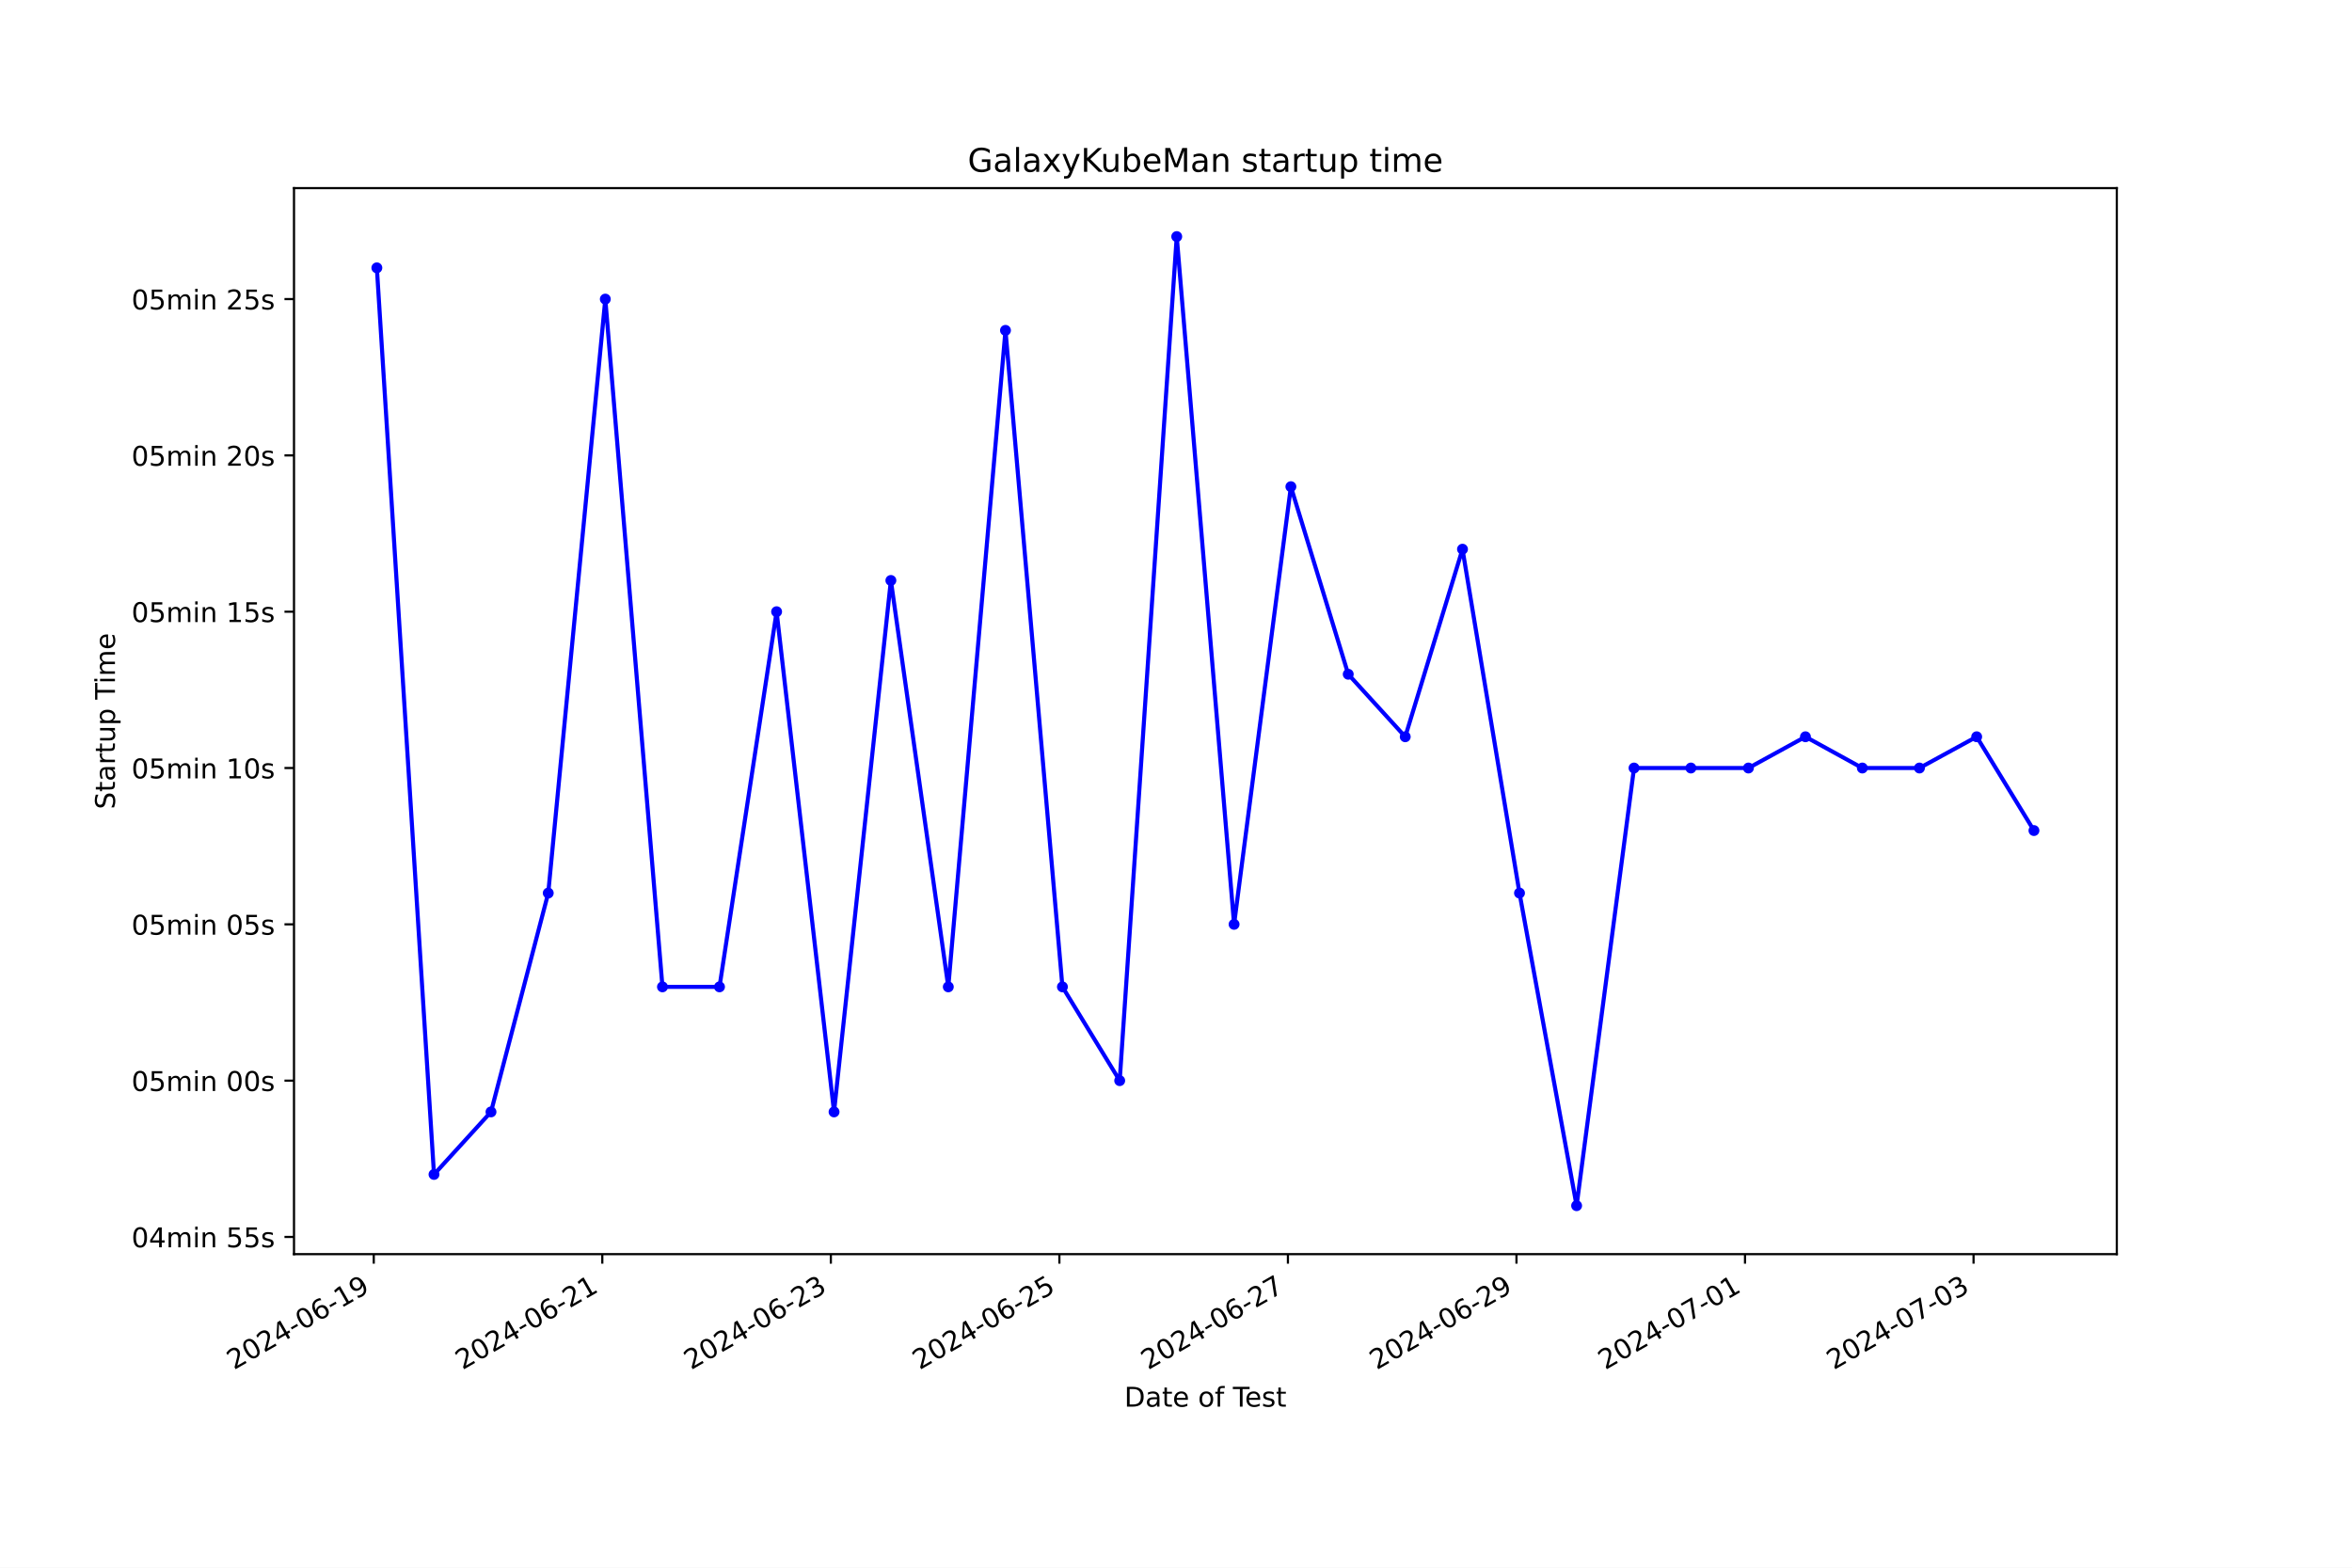
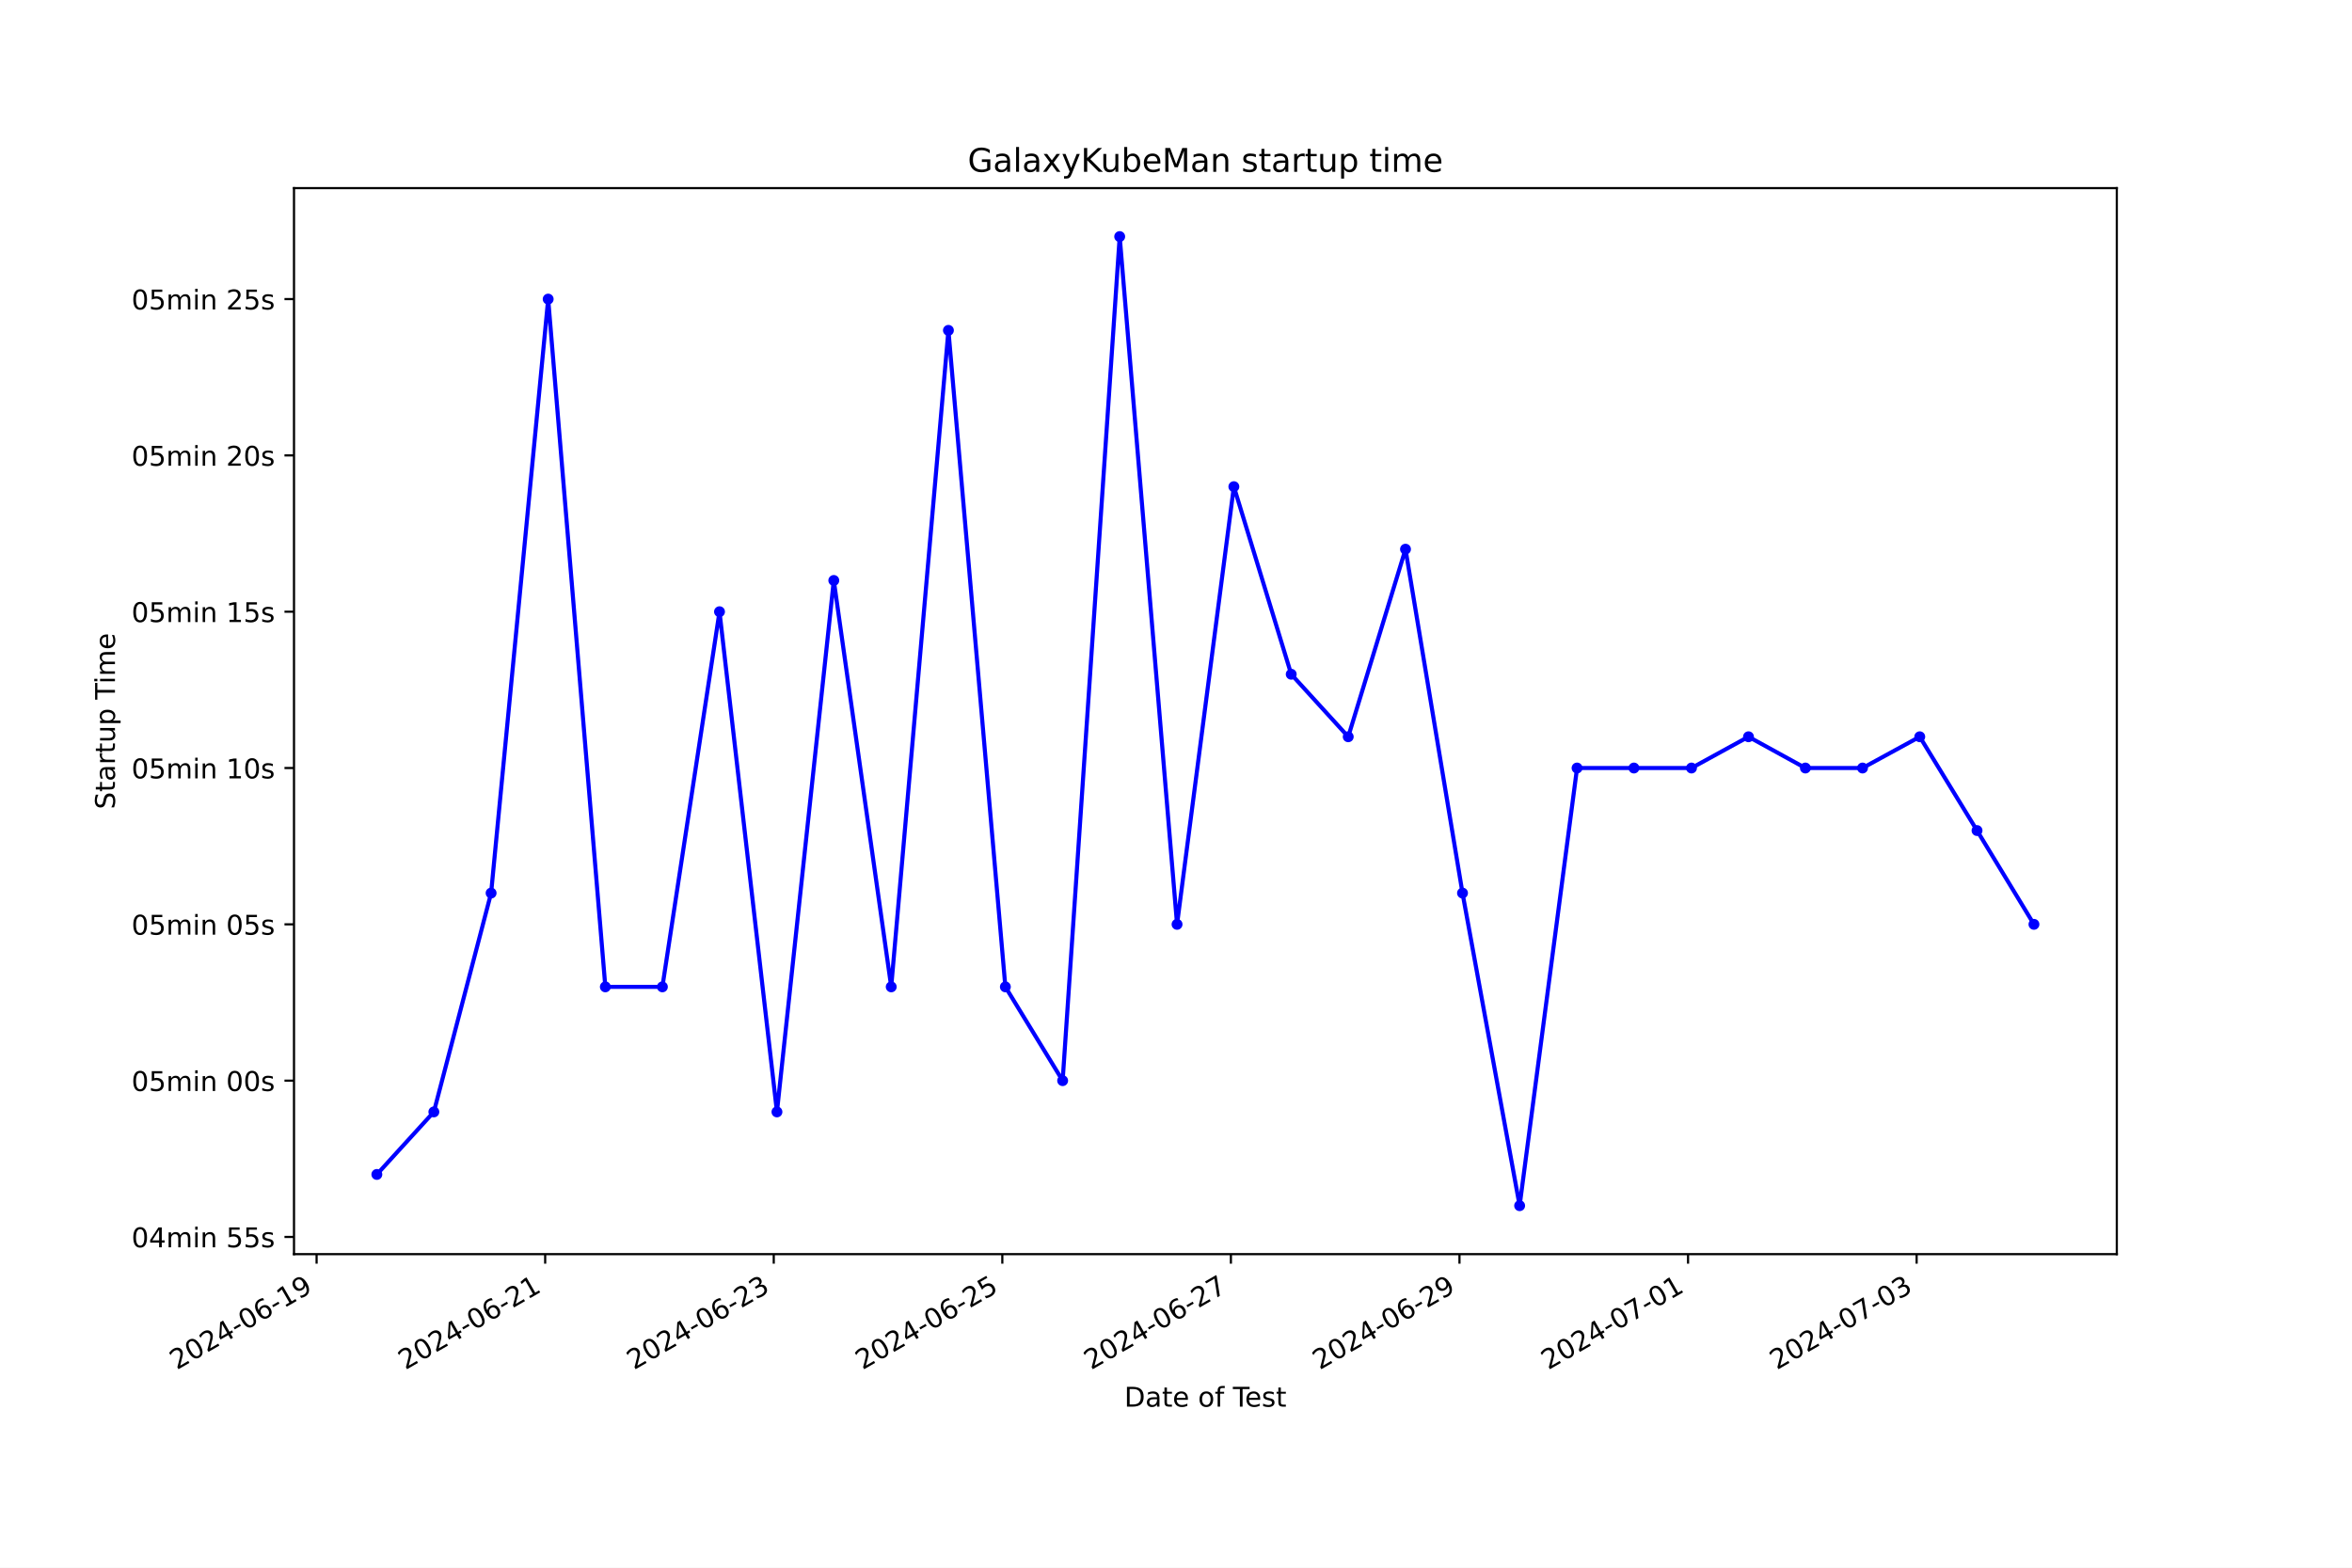
<svg xmlns="http://www.w3.org/2000/svg" xmlns:xlink="http://www.w3.org/1999/xlink" width="864pt" height="576pt" viewBox="0 0 864 576" version="1.1">
  <defs>
    <style type="text/css">*{stroke-linejoin: round; stroke-linecap: butt}</style>
  </defs>
  <g id="figure_1">
    <g id="patch_1">
      <path d="M 0 576  L 864 576  L 864 0  L 0 0  z " style="fill: #ffffff" />
    </g>
    <g id="axes_1">
      <g id="patch_2">
        <path d="M 108 460.8  L 777.6 460.8  L 777.6 69.12  L 108 69.12  z " style="fill: #ffffff" />
      </g>
      <g id="matplotlib.axis_1">
        <g id="xtick_1">
          <g id="line2d_1">
            <defs>
-               <path id="m58cb7b32d2" d="M 0 0  L 0 3.5  " style="stroke: #000000; stroke-width: 0.8" />
+               <path id="m53389f5377" d="M 0 0  L 0 3.5  " style="stroke: #000000; stroke-width: 0.8" />
            </defs>
            <g>
-               <use xlink:href="#m58cb7b32d2" x="137.299" y="460.8" style="stroke: #000000; stroke-width: 0.8" />
+               <use xlink:href="#m53389f5377" x="116.301" y="460.8" style="stroke: #000000; stroke-width: 0.8" />
            </g>
          </g>
          <g id="text_1">
-             <g transform="translate(85.93003 503.4383) rotate(-30) scale(0.1 -0.1)">
+             <g transform="translate(64.9319 503.4383) rotate(-30) scale(0.1 -0.1)">
              <defs>
                <path id="DejaVuSans-32" d="M 1228 531  L 3431 531  L 3431 0  L 469 0  L 469 531  Q 828 903 1448 1529  Q 2069 2156 2228 2338  Q 2531 2678 2651 2914  Q 2772 3150 2772 3378  Q 2772 3750 2511 3984  Q 2250 4219 1831 4219  Q 1534 4219 1204 4116  Q 875 4013 500 3803  L 500 4441  Q 881 4594 1212 4672  Q 1544 4750 1819 4750  Q 2544 4750 2975 4387  Q 3406 4025 3406 3419  Q 3406 3131 3298 2873  Q 3191 2616 2906 2266  Q 2828 2175 2409 1742  Q 1991 1309 1228 531  z " transform="scale(0.015625)" />
                <path id="DejaVuSans-30" d="M 2034 4250  Q 1547 4250 1301 3770  Q 1056 3291 1056 2328  Q 1056 1369 1301 889  Q 1547 409 2034 409  Q 2525 409 2770 889  Q 3016 1369 3016 2328  Q 3016 3291 2770 3770  Q 2525 4250 2034 4250  z M 2034 4750  Q 2819 4750 3233 4129  Q 3647 3509 3647 2328  Q 3647 1150 3233 529  Q 2819 -91 2034 -91  Q 1250 -91 836 529  Q 422 1150 422 2328  Q 422 3509 836 4129  Q 1250 4750 2034 4750  z " transform="scale(0.015625)" />
                <path id="DejaVuSans-34" d="M 2419 4116  L 825 1625  L 2419 1625  L 2419 4116  z M 2253 4666  L 3047 4666  L 3047 1625  L 3713 1625  L 3713 1100  L 3047 1100  L 3047 0  L 2419 0  L 2419 1100  L 313 1100  L 313 1709  L 2253 4666  z " transform="scale(0.015625)" />
                <path id="DejaVuSans-2d" d="M 313 2009  L 1997 2009  L 1997 1497  L 313 1497  L 313 2009  z " transform="scale(0.015625)" />
                <path id="DejaVuSans-36" d="M 2113 2584  Q 1688 2584 1439 2293  Q 1191 2003 1191 1497  Q 1191 994 1439 701  Q 1688 409 2113 409  Q 2538 409 2786 701  Q 3034 994 3034 1497  Q 3034 2003 2786 2293  Q 2538 2584 2113 2584  z M 3366 4563  L 3366 3988  Q 3128 4100 2886 4159  Q 2644 4219 2406 4219  Q 1781 4219 1451 3797  Q 1122 3375 1075 2522  Q 1259 2794 1537 2939  Q 1816 3084 2150 3084  Q 2853 3084 3261 2657  Q 3669 2231 3669 1497  Q 3669 778 3244 343  Q 2819 -91 2113 -91  Q 1303 -91 875 529  Q 447 1150 447 2328  Q 447 3434 972 4092  Q 1497 4750 2381 4750  Q 2619 4750 2861 4703  Q 3103 4656 3366 4563  z " transform="scale(0.015625)" />
                <path id="DejaVuSans-31" d="M 794 531  L 1825 531  L 1825 4091  L 703 3866  L 703 4441  L 1819 4666  L 2450 4666  L 2450 531  L 3481 531  L 3481 0  L 794 0  L 794 531  z " transform="scale(0.015625)" />
                <path id="DejaVuSans-39" d="M 703 97  L 703 672  Q 941 559 1184 500  Q 1428 441 1663 441  Q 2288 441 2617 861  Q 2947 1281 2994 2138  Q 2813 1869 2534 1725  Q 2256 1581 1919 1581  Q 1219 1581 811 2004  Q 403 2428 403 3163  Q 403 3881 828 4315  Q 1253 4750 1959 4750  Q 2769 4750 3195 4129  Q 3622 3509 3622 2328  Q 3622 1225 3098 567  Q 2575 -91 1691 -91  Q 1453 -91 1209 -44  Q 966 3 703 97  z M 1959 2075  Q 2384 2075 2632 2365  Q 2881 2656 2881 3163  Q 2881 3666 2632 3958  Q 2384 4250 1959 4250  Q 1534 4250 1286 3958  Q 1038 3666 1038 3163  Q 1038 2656 1286 2365  Q 1534 2075 1959 2075  z " transform="scale(0.015625)" />
              </defs>
              <use xlink:href="#DejaVuSans-32" />
              <use xlink:href="#DejaVuSans-30" x="63.623" />
              <use xlink:href="#DejaVuSans-32" x="127.246" />
              <use xlink:href="#DejaVuSans-34" x="190.869" />
              <use xlink:href="#DejaVuSans-2d" x="254.492" />
              <use xlink:href="#DejaVuSans-30" x="290.576" />
              <use xlink:href="#DejaVuSans-36" x="354.199" />
              <use xlink:href="#DejaVuSans-2d" x="417.822" />
              <use xlink:href="#DejaVuSans-31" x="453.906" />
              <use xlink:href="#DejaVuSans-39" x="517.529" />
            </g>
          </g>
        </g>
        <g id="xtick_2">
          <g id="line2d_2">
            <g>
-               <use xlink:href="#m58cb7b32d2" x="221.254" y="460.8" style="stroke: #000000; stroke-width: 0.8" />
+               <use xlink:href="#m53389f5377" x="200.268" y="460.8" style="stroke: #000000; stroke-width: 0.8" />
            </g>
          </g>
          <g id="text_2">
-             <g transform="translate(169.8841 503.4383) rotate(-30) scale(0.1 -0.1)">
+             <g transform="translate(148.8985 503.4383) rotate(-30) scale(0.1 -0.1)">
              <use xlink:href="#DejaVuSans-32" />
              <use xlink:href="#DejaVuSans-30" x="63.623" />
              <use xlink:href="#DejaVuSans-32" x="127.246" />
              <use xlink:href="#DejaVuSans-34" x="190.869" />
              <use xlink:href="#DejaVuSans-2d" x="254.492" />
              <use xlink:href="#DejaVuSans-30" x="290.576" />
              <use xlink:href="#DejaVuSans-36" x="354.199" />
              <use xlink:href="#DejaVuSans-2d" x="417.822" />
              <use xlink:href="#DejaVuSans-32" x="453.906" />
              <use xlink:href="#DejaVuSans-31" x="517.529" />
            </g>
          </g>
        </g>
        <g id="xtick_3">
          <g id="line2d_3">
            <g>
-               <use xlink:href="#m58cb7b32d2" x="305.208" y="460.8" style="stroke: #000000; stroke-width: 0.8" />
+               <use xlink:href="#m53389f5377" x="284.235" y="460.8" style="stroke: #000000; stroke-width: 0.8" />
            </g>
          </g>
          <g id="text_3">
-             <g transform="translate(253.8382 503.4383) rotate(-30) scale(0.1 -0.1)">
+             <g transform="translate(232.8651 503.4383) rotate(-30) scale(0.1 -0.1)">
              <defs>
                <path id="DejaVuSans-33" d="M 2597 2516  Q 3050 2419 3304 2112  Q 3559 1806 3559 1356  Q 3559 666 3084 287  Q 2609 -91 1734 -91  Q 1441 -91 1130 -33  Q 819 25 488 141  L 488 750  Q 750 597 1062 519  Q 1375 441 1716 441  Q 2309 441 2620 675  Q 2931 909 2931 1356  Q 2931 1769 2642 2001  Q 2353 2234 1838 2234  L 1294 2234  L 1294 2753  L 1863 2753  Q 2328 2753 2575 2939  Q 2822 3125 2822 3475  Q 2822 3834 2567 4026  Q 2313 4219 1838 4219  Q 1578 4219 1281 4162  Q 984 4106 628 3988  L 628 4550  Q 988 4650 1302 4700  Q 1616 4750 1894 4750  Q 2613 4750 3031 4423  Q 3450 4097 3450 3541  Q 3450 3153 3228 2886  Q 3006 2619 2597 2516  z " transform="scale(0.015625)" />
              </defs>
              <use xlink:href="#DejaVuSans-32" />
              <use xlink:href="#DejaVuSans-30" x="63.623" />
              <use xlink:href="#DejaVuSans-32" x="127.246" />
              <use xlink:href="#DejaVuSans-34" x="190.869" />
              <use xlink:href="#DejaVuSans-2d" x="254.492" />
              <use xlink:href="#DejaVuSans-30" x="290.576" />
              <use xlink:href="#DejaVuSans-36" x="354.199" />
              <use xlink:href="#DejaVuSans-2d" x="417.822" />
              <use xlink:href="#DejaVuSans-32" x="453.906" />
              <use xlink:href="#DejaVuSans-33" x="517.529" />
            </g>
          </g>
        </g>
        <g id="xtick_4">
          <g id="line2d_4">
            <g>
-               <use xlink:href="#m58cb7b32d2" x="389.162" y="460.8" style="stroke: #000000; stroke-width: 0.8" />
+               <use xlink:href="#m53389f5377" x="368.201" y="460.8" style="stroke: #000000; stroke-width: 0.8" />
            </g>
          </g>
          <g id="text_4">
-             <g transform="translate(337.7923 503.4383) rotate(-30) scale(0.1 -0.1)">
+             <g transform="translate(316.8317 503.4383) rotate(-30) scale(0.1 -0.1)">
              <defs>
                <path id="DejaVuSans-35" d="M 691 4666  L 3169 4666  L 3169 4134  L 1269 4134  L 1269 2991  Q 1406 3038 1543 3061  Q 1681 3084 1819 3084  Q 2600 3084 3056 2656  Q 3513 2228 3513 1497  Q 3513 744 3044 326  Q 2575 -91 1722 -91  Q 1428 -91 1123 -41  Q 819 9 494 109  L 494 744  Q 775 591 1075 516  Q 1375 441 1709 441  Q 2250 441 2565 725  Q 2881 1009 2881 1497  Q 2881 1984 2565 2268  Q 2250 2553 1709 2553  Q 1456 2553 1204 2497  Q 953 2441 691 2322  L 691 4666  z " transform="scale(0.015625)" />
              </defs>
              <use xlink:href="#DejaVuSans-32" />
              <use xlink:href="#DejaVuSans-30" x="63.623" />
              <use xlink:href="#DejaVuSans-32" x="127.246" />
              <use xlink:href="#DejaVuSans-34" x="190.869" />
              <use xlink:href="#DejaVuSans-2d" x="254.492" />
              <use xlink:href="#DejaVuSans-30" x="290.576" />
              <use xlink:href="#DejaVuSans-36" x="354.199" />
              <use xlink:href="#DejaVuSans-2d" x="417.822" />
              <use xlink:href="#DejaVuSans-32" x="453.906" />
              <use xlink:href="#DejaVuSans-35" x="517.529" />
            </g>
          </g>
        </g>
        <g id="xtick_5">
          <g id="line2d_5">
            <g>
-               <use xlink:href="#m58cb7b32d2" x="473.116" y="460.8" style="stroke: #000000; stroke-width: 0.8" />
+               <use xlink:href="#m53389f5377" x="452.168" y="460.8" style="stroke: #000000; stroke-width: 0.8" />
            </g>
          </g>
          <g id="text_5">
-             <g transform="translate(421.7463 503.4383) rotate(-30) scale(0.1 -0.1)">
+             <g transform="translate(400.7983 503.4383) rotate(-30) scale(0.1 -0.1)">
              <defs>
                <path id="DejaVuSans-37" d="M 525 4666  L 3525 4666  L 3525 4397  L 1831 0  L 1172 0  L 2766 4134  L 525 4134  L 525 4666  z " transform="scale(0.015625)" />
              </defs>
              <use xlink:href="#DejaVuSans-32" />
              <use xlink:href="#DejaVuSans-30" x="63.623" />
              <use xlink:href="#DejaVuSans-32" x="127.246" />
              <use xlink:href="#DejaVuSans-34" x="190.869" />
              <use xlink:href="#DejaVuSans-2d" x="254.492" />
              <use xlink:href="#DejaVuSans-30" x="290.576" />
              <use xlink:href="#DejaVuSans-36" x="354.199" />
              <use xlink:href="#DejaVuSans-2d" x="417.822" />
              <use xlink:href="#DejaVuSans-32" x="453.906" />
              <use xlink:href="#DejaVuSans-37" x="517.529" />
            </g>
          </g>
        </g>
        <g id="xtick_6">
          <g id="line2d_6">
            <g>
-               <use xlink:href="#m58cb7b32d2" x="557.07" y="460.8" style="stroke: #000000; stroke-width: 0.8" />
+               <use xlink:href="#m53389f5377" x="536.134" y="460.8" style="stroke: #000000; stroke-width: 0.8" />
            </g>
          </g>
          <g id="text_6">
-             <g transform="translate(505.7004 503.4383) rotate(-30) scale(0.1 -0.1)">
+             <g transform="translate(484.7649 503.4383) rotate(-30) scale(0.1 -0.1)">
              <use xlink:href="#DejaVuSans-32" />
              <use xlink:href="#DejaVuSans-30" x="63.623" />
              <use xlink:href="#DejaVuSans-32" x="127.246" />
              <use xlink:href="#DejaVuSans-34" x="190.869" />
              <use xlink:href="#DejaVuSans-2d" x="254.492" />
              <use xlink:href="#DejaVuSans-30" x="290.576" />
              <use xlink:href="#DejaVuSans-36" x="354.199" />
              <use xlink:href="#DejaVuSans-2d" x="417.822" />
              <use xlink:href="#DejaVuSans-32" x="453.906" />
              <use xlink:href="#DejaVuSans-39" x="517.529" />
            </g>
          </g>
        </g>
        <g id="xtick_7">
          <g id="line2d_7">
            <g>
-               <use xlink:href="#m58cb7b32d2" x="641.024" y="460.8" style="stroke: #000000; stroke-width: 0.8" />
+               <use xlink:href="#m53389f5377" x="620.101" y="460.8" style="stroke: #000000; stroke-width: 0.8" />
            </g>
          </g>
          <g id="text_7">
-             <g transform="translate(589.6545 503.4383) rotate(-30) scale(0.1 -0.1)">
+             <g transform="translate(568.7315 503.4383) rotate(-30) scale(0.1 -0.1)">
              <use xlink:href="#DejaVuSans-32" />
              <use xlink:href="#DejaVuSans-30" x="63.623" />
              <use xlink:href="#DejaVuSans-32" x="127.246" />
              <use xlink:href="#DejaVuSans-34" x="190.869" />
              <use xlink:href="#DejaVuSans-2d" x="254.492" />
              <use xlink:href="#DejaVuSans-30" x="290.576" />
              <use xlink:href="#DejaVuSans-37" x="354.199" />
              <use xlink:href="#DejaVuSans-2d" x="417.822" />
              <use xlink:href="#DejaVuSans-30" x="453.906" />
              <use xlink:href="#DejaVuSans-31" x="517.529" />
            </g>
          </g>
        </g>
        <g id="xtick_8">
          <g id="line2d_8">
            <g>
-               <use xlink:href="#m58cb7b32d2" x="724.978" y="460.8" style="stroke: #000000; stroke-width: 0.8" />
+               <use xlink:href="#m53389f5377" x="704.068" y="460.8" style="stroke: #000000; stroke-width: 0.8" />
            </g>
          </g>
          <g id="text_8">
-             <g transform="translate(673.6085 503.4383) rotate(-30) scale(0.1 -0.1)">
+             <g transform="translate(652.6981 503.4383) rotate(-30) scale(0.1 -0.1)">
              <use xlink:href="#DejaVuSans-32" />
              <use xlink:href="#DejaVuSans-30" x="63.623" />
              <use xlink:href="#DejaVuSans-32" x="127.246" />
              <use xlink:href="#DejaVuSans-34" x="190.869" />
              <use xlink:href="#DejaVuSans-2d" x="254.492" />
              <use xlink:href="#DejaVuSans-30" x="290.576" />
              <use xlink:href="#DejaVuSans-37" x="354.199" />
              <use xlink:href="#DejaVuSans-2d" x="417.822" />
              <use xlink:href="#DejaVuSans-30" x="453.906" />
              <use xlink:href="#DejaVuSans-33" x="517.529" />
            </g>
          </g>
        </g>
        <g id="text_9">
          <g transform="translate(413.0063 516.8378) scale(0.1 -0.1)">
            <defs>
              <path id="DejaVuSans-44" d="M 1259 4147  L 1259 519  L 2022 519  Q 2988 519 3436 956  Q 3884 1394 3884 2338  Q 3884 3275 3436 3711  Q 2988 4147 2022 4147  L 1259 4147  z M 628 4666  L 1925 4666  Q 3281 4666 3915 4102  Q 4550 3538 4550 2338  Q 4550 1131 3912 565  Q 3275 0 1925 0  L 628 0  L 628 4666  z " transform="scale(0.015625)" />
              <path id="DejaVuSans-61" d="M 2194 1759  Q 1497 1759 1228 1600  Q 959 1441 959 1056  Q 959 750 1161 570  Q 1363 391 1709 391  Q 2188 391 2477 730  Q 2766 1069 2766 1631  L 2766 1759  L 2194 1759  z M 3341 1997  L 3341 0  L 2766 0  L 2766 531  Q 2569 213 2275 61  Q 1981 -91 1556 -91  Q 1019 -91 701 211  Q 384 513 384 1019  Q 384 1609 779 1909  Q 1175 2209 1959 2209  L 2766 2209  L 2766 2266  Q 2766 2663 2505 2880  Q 2244 3097 1772 3097  Q 1472 3097 1187 3025  Q 903 2953 641 2809  L 641 3341  Q 956 3463 1253 3523  Q 1550 3584 1831 3584  Q 2591 3584 2966 3190  Q 3341 2797 3341 1997  z " transform="scale(0.015625)" />
              <path id="DejaVuSans-74" d="M 1172 4494  L 1172 3500  L 2356 3500  L 2356 3053  L 1172 3053  L 1172 1153  Q 1172 725 1289 603  Q 1406 481 1766 481  L 2356 481  L 2356 0  L 1766 0  Q 1100 0 847 248  Q 594 497 594 1153  L 594 3053  L 172 3053  L 172 3500  L 594 3500  L 594 4494  L 1172 4494  z " transform="scale(0.015625)" />
              <path id="DejaVuSans-65" d="M 3597 1894  L 3597 1613  L 953 1613  Q 991 1019 1311 708  Q 1631 397 2203 397  Q 2534 397 2845 478  Q 3156 559 3463 722  L 3463 178  Q 3153 47 2828 -22  Q 2503 -91 2169 -91  Q 1331 -91 842 396  Q 353 884 353 1716  Q 353 2575 817 3079  Q 1281 3584 2069 3584  Q 2775 3584 3186 3129  Q 3597 2675 3597 1894  z M 3022 2063  Q 3016 2534 2758 2815  Q 2500 3097 2075 3097  Q 1594 3097 1305 2825  Q 1016 2553 972 2059  L 3022 2063  z " transform="scale(0.015625)" />
              <path id="DejaVuSans-20" transform="scale(0.015625)" />
              <path id="DejaVuSans-6f" d="M 1959 3097  Q 1497 3097 1228 2736  Q 959 2375 959 1747  Q 959 1119 1226 758  Q 1494 397 1959 397  Q 2419 397 2687 759  Q 2956 1122 2956 1747  Q 2956 2369 2687 2733  Q 2419 3097 1959 3097  z M 1959 3584  Q 2709 3584 3137 3096  Q 3566 2609 3566 1747  Q 3566 888 3137 398  Q 2709 -91 1959 -91  Q 1206 -91 779 398  Q 353 888 353 1747  Q 353 2609 779 3096  Q 1206 3584 1959 3584  z " transform="scale(0.015625)" />
              <path id="DejaVuSans-66" d="M 2375 4863  L 2375 4384  L 1825 4384  Q 1516 4384 1395 4259  Q 1275 4134 1275 3809  L 1275 3500  L 2222 3500  L 2222 3053  L 1275 3053  L 1275 0  L 697 0  L 697 3053  L 147 3053  L 147 3500  L 697 3500  L 697 3744  Q 697 4328 969 4595  Q 1241 4863 1831 4863  L 2375 4863  z " transform="scale(0.015625)" />
              <path id="DejaVuSans-54" d="M -19 4666  L 3928 4666  L 3928 4134  L 2272 4134  L 2272 0  L 1638 0  L 1638 4134  L -19 4134  L -19 4666  z " transform="scale(0.015625)" />
              <path id="DejaVuSans-73" d="M 2834 3397  L 2834 2853  Q 2591 2978 2328 3040  Q 2066 3103 1784 3103  Q 1356 3103 1142 2972  Q 928 2841 928 2578  Q 928 2378 1081 2264  Q 1234 2150 1697 2047  L 1894 2003  Q 2506 1872 2764 1633  Q 3022 1394 3022 966  Q 3022 478 2636 193  Q 2250 -91 1575 -91  Q 1294 -91 989 -36  Q 684 19 347 128  L 347 722  Q 666 556 975 473  Q 1284 391 1588 391  Q 1994 391 2212 530  Q 2431 669 2431 922  Q 2431 1156 2273 1281  Q 2116 1406 1581 1522  L 1381 1569  Q 847 1681 609 1914  Q 372 2147 372 2553  Q 372 3047 722 3315  Q 1072 3584 1716 3584  Q 2034 3584 2315 3537  Q 2597 3491 2834 3397  z " transform="scale(0.015625)" />
            </defs>
            <use xlink:href="#DejaVuSans-44" />
            <use xlink:href="#DejaVuSans-61" x="77.002" />
            <use xlink:href="#DejaVuSans-74" x="138.281" />
            <use xlink:href="#DejaVuSans-65" x="177.49" />
            <use xlink:href="#DejaVuSans-20" x="239.014" />
            <use xlink:href="#DejaVuSans-6f" x="270.801" />
            <use xlink:href="#DejaVuSans-66" x="331.982" />
            <use xlink:href="#DejaVuSans-20" x="367.188" />
            <use xlink:href="#DejaVuSans-54" x="398.975" />
            <use xlink:href="#DejaVuSans-65" x="443.059" />
            <use xlink:href="#DejaVuSans-73" x="504.582" />
            <use xlink:href="#DejaVuSans-74" x="556.682" />
          </g>
        </g>
      </g>
      <g id="matplotlib.axis_2">
        <g id="ytick_1">
          <g id="line2d_9">
            <defs>
-               <path id="me0b5a8776a" d="M 0 0  L -3.5 0  " style="stroke: #000000; stroke-width: 0.8" />
+               <path id="m9ebdc4bc14" d="M 0 0  L -3.5 0  " style="stroke: #000000; stroke-width: 0.8" />
            </defs>
            <g>
-               <use xlink:href="#me0b5a8776a" x="108" y="454.483" style="stroke: #000000; stroke-width: 0.8" />
+               <use xlink:href="#m9ebdc4bc14" x="108" y="454.483" style="stroke: #000000; stroke-width: 0.8" />
            </g>
          </g>
          <g id="text_10">
            <g transform="translate(48.30625 458.2818) scale(0.1 -0.1)">
              <defs>
                <path id="DejaVuSans-6d" d="M 3328 2828  Q 3544 3216 3844 3400  Q 4144 3584 4550 3584  Q 5097 3584 5394 3201  Q 5691 2819 5691 2113  L 5691 0  L 5113 0  L 5113 2094  Q 5113 2597 4934 2840  Q 4756 3084 4391 3084  Q 3944 3084 3684 2787  Q 3425 2491 3425 1978  L 3425 0  L 2847 0  L 2847 2094  Q 2847 2600 2669 2842  Q 2491 3084 2119 3084  Q 1678 3084 1418 2786  Q 1159 2488 1159 1978  L 1159 0  L 581 0  L 581 3500  L 1159 3500  L 1159 2956  Q 1356 3278 1631 3431  Q 1906 3584 2284 3584  Q 2666 3584 2933 3390  Q 3200 3197 3328 2828  z " transform="scale(0.015625)" />
                <path id="DejaVuSans-69" d="M 603 3500  L 1178 3500  L 1178 0  L 603 0  L 603 3500  z M 603 4863  L 1178 4863  L 1178 4134  L 603 4134  L 603 4863  z " transform="scale(0.015625)" />
                <path id="DejaVuSans-6e" d="M 3513 2113  L 3513 0  L 2938 0  L 2938 2094  Q 2938 2591 2744 2837  Q 2550 3084 2163 3084  Q 1697 3084 1428 2787  Q 1159 2491 1159 1978  L 1159 0  L 581 0  L 581 3500  L 1159 3500  L 1159 2956  Q 1366 3272 1645 3428  Q 1925 3584 2291 3584  Q 2894 3584 3203 3211  Q 3513 2838 3513 2113  z " transform="scale(0.015625)" />
              </defs>
              <use xlink:href="#DejaVuSans-30" />
              <use xlink:href="#DejaVuSans-34" x="63.623" />
              <use xlink:href="#DejaVuSans-6d" x="127.246" />
              <use xlink:href="#DejaVuSans-69" x="224.658" />
              <use xlink:href="#DejaVuSans-6e" x="252.441" />
              <use xlink:href="#DejaVuSans-20" x="315.82" />
              <use xlink:href="#DejaVuSans-35" x="347.607" />
              <use xlink:href="#DejaVuSans-35" x="411.23" />
              <use xlink:href="#DejaVuSans-73" x="474.854" />
            </g>
          </g>
        </g>
        <g id="ytick_2">
          <g id="line2d_10">
            <g>
-               <use xlink:href="#me0b5a8776a" x="108" y="397.051" style="stroke: #000000; stroke-width: 0.8" />
+               <use xlink:href="#m9ebdc4bc14" x="108" y="397.051" style="stroke: #000000; stroke-width: 0.8" />
            </g>
          </g>
          <g id="text_11">
            <g transform="translate(48.30625 400.8507) scale(0.1 -0.1)">
              <use xlink:href="#DejaVuSans-30" />
              <use xlink:href="#DejaVuSans-35" x="63.623" />
              <use xlink:href="#DejaVuSans-6d" x="127.246" />
              <use xlink:href="#DejaVuSans-69" x="224.658" />
              <use xlink:href="#DejaVuSans-6e" x="252.441" />
              <use xlink:href="#DejaVuSans-20" x="315.82" />
              <use xlink:href="#DejaVuSans-30" x="347.607" />
              <use xlink:href="#DejaVuSans-30" x="411.23" />
              <use xlink:href="#DejaVuSans-73" x="474.854" />
            </g>
          </g>
        </g>
        <g id="ytick_3">
          <g id="line2d_11">
            <g>
-               <use xlink:href="#me0b5a8776a" x="108" y="339.62" style="stroke: #000000; stroke-width: 0.8" />
+               <use xlink:href="#m9ebdc4bc14" x="108" y="339.62" style="stroke: #000000; stroke-width: 0.8" />
            </g>
          </g>
          <g id="text_12">
            <g transform="translate(48.30625 343.4196) scale(0.1 -0.1)">
              <use xlink:href="#DejaVuSans-30" />
              <use xlink:href="#DejaVuSans-35" x="63.623" />
              <use xlink:href="#DejaVuSans-6d" x="127.246" />
              <use xlink:href="#DejaVuSans-69" x="224.658" />
              <use xlink:href="#DejaVuSans-6e" x="252.441" />
              <use xlink:href="#DejaVuSans-20" x="315.82" />
              <use xlink:href="#DejaVuSans-30" x="347.607" />
              <use xlink:href="#DejaVuSans-35" x="411.23" />
              <use xlink:href="#DejaVuSans-73" x="474.854" />
            </g>
          </g>
        </g>
        <g id="ytick_4">
          <g id="line2d_12">
            <g>
-               <use xlink:href="#me0b5a8776a" x="108" y="282.189" style="stroke: #000000; stroke-width: 0.8" />
+               <use xlink:href="#m9ebdc4bc14" x="108" y="282.189" style="stroke: #000000; stroke-width: 0.8" />
            </g>
          </g>
          <g id="text_13">
            <g transform="translate(48.30625 285.9885) scale(0.1 -0.1)">
              <use xlink:href="#DejaVuSans-30" />
              <use xlink:href="#DejaVuSans-35" x="63.623" />
              <use xlink:href="#DejaVuSans-6d" x="127.246" />
              <use xlink:href="#DejaVuSans-69" x="224.658" />
              <use xlink:href="#DejaVuSans-6e" x="252.441" />
              <use xlink:href="#DejaVuSans-20" x="315.82" />
              <use xlink:href="#DejaVuSans-31" x="347.607" />
              <use xlink:href="#DejaVuSans-30" x="411.23" />
              <use xlink:href="#DejaVuSans-73" x="474.854" />
            </g>
          </g>
        </g>
        <g id="ytick_5">
          <g id="line2d_13">
            <g>
-               <use xlink:href="#me0b5a8776a" x="108" y="224.758" style="stroke: #000000; stroke-width: 0.8" />
+               <use xlink:href="#m9ebdc4bc14" x="108" y="224.758" style="stroke: #000000; stroke-width: 0.8" />
            </g>
          </g>
          <g id="text_14">
            <g transform="translate(48.30625 228.5575) scale(0.1 -0.1)">
              <use xlink:href="#DejaVuSans-30" />
              <use xlink:href="#DejaVuSans-35" x="63.623" />
              <use xlink:href="#DejaVuSans-6d" x="127.246" />
              <use xlink:href="#DejaVuSans-69" x="224.658" />
              <use xlink:href="#DejaVuSans-6e" x="252.441" />
              <use xlink:href="#DejaVuSans-20" x="315.82" />
              <use xlink:href="#DejaVuSans-31" x="347.607" />
              <use xlink:href="#DejaVuSans-35" x="411.23" />
              <use xlink:href="#DejaVuSans-73" x="474.854" />
            </g>
          </g>
        </g>
        <g id="ytick_6">
          <g id="line2d_14">
            <g>
-               <use xlink:href="#me0b5a8776a" x="108" y="167.327" style="stroke: #000000; stroke-width: 0.8" />
+               <use xlink:href="#m9ebdc4bc14" x="108" y="167.327" style="stroke: #000000; stroke-width: 0.8" />
            </g>
          </g>
          <g id="text_15">
            <g transform="translate(48.30625 171.1264) scale(0.1 -0.1)">
              <use xlink:href="#DejaVuSans-30" />
              <use xlink:href="#DejaVuSans-35" x="63.623" />
              <use xlink:href="#DejaVuSans-6d" x="127.246" />
              <use xlink:href="#DejaVuSans-69" x="224.658" />
              <use xlink:href="#DejaVuSans-6e" x="252.441" />
              <use xlink:href="#DejaVuSans-20" x="315.82" />
              <use xlink:href="#DejaVuSans-32" x="347.607" />
              <use xlink:href="#DejaVuSans-30" x="411.23" />
              <use xlink:href="#DejaVuSans-73" x="474.854" />
            </g>
          </g>
        </g>
        <g id="ytick_7">
          <g id="line2d_15">
            <g>
-               <use xlink:href="#me0b5a8776a" x="108" y="109.896" style="stroke: #000000; stroke-width: 0.8" />
+               <use xlink:href="#m9ebdc4bc14" x="108" y="109.896" style="stroke: #000000; stroke-width: 0.8" />
            </g>
          </g>
          <g id="text_16">
            <g transform="translate(48.30625 113.6953) scale(0.1 -0.1)">
              <use xlink:href="#DejaVuSans-30" />
              <use xlink:href="#DejaVuSans-35" x="63.623" />
              <use xlink:href="#DejaVuSans-6d" x="127.246" />
              <use xlink:href="#DejaVuSans-69" x="224.658" />
              <use xlink:href="#DejaVuSans-6e" x="252.441" />
              <use xlink:href="#DejaVuSans-20" x="315.82" />
              <use xlink:href="#DejaVuSans-32" x="347.607" />
              <use xlink:href="#DejaVuSans-35" x="411.23" />
              <use xlink:href="#DejaVuSans-73" x="474.854" />
            </g>
          </g>
        </g>
        <g id="text_17">
          <g transform="translate(42.22656 297.3397) rotate(-90) scale(0.1 -0.1)">
            <defs>
              <path id="DejaVuSans-53" d="M 3425 4513  L 3425 3897  Q 3066 4069 2747 4153  Q 2428 4238 2131 4238  Q 1616 4238 1336 4038  Q 1056 3838 1056 3469  Q 1056 3159 1242 3001  Q 1428 2844 1947 2747  L 2328 2669  Q 3034 2534 3370 2195  Q 3706 1856 3706 1288  Q 3706 609 3251 259  Q 2797 -91 1919 -91  Q 1588 -91 1214 -16  Q 841 59 441 206  L 441 856  Q 825 641 1194 531  Q 1563 422 1919 422  Q 2459 422 2753 634  Q 3047 847 3047 1241  Q 3047 1584 2836 1778  Q 2625 1972 2144 2069  L 1759 2144  Q 1053 2284 737 2584  Q 422 2884 422 3419  Q 422 4038 858 4394  Q 1294 4750 2059 4750  Q 2388 4750 2728 4690  Q 3069 4631 3425 4513  z " transform="scale(0.015625)" />
              <path id="DejaVuSans-72" d="M 2631 2963  Q 2534 3019 2420 3045  Q 2306 3072 2169 3072  Q 1681 3072 1420 2755  Q 1159 2438 1159 1844  L 1159 0  L 581 0  L 581 3500  L 1159 3500  L 1159 2956  Q 1341 3275 1631 3429  Q 1922 3584 2338 3584  Q 2397 3584 2469 3576  Q 2541 3569 2628 3553  L 2631 2963  z " transform="scale(0.015625)" />
              <path id="DejaVuSans-75" d="M 544 1381  L 544 3500  L 1119 3500  L 1119 1403  Q 1119 906 1312 657  Q 1506 409 1894 409  Q 2359 409 2629 706  Q 2900 1003 2900 1516  L 2900 3500  L 3475 3500  L 3475 0  L 2900 0  L 2900 538  Q 2691 219 2414 64  Q 2138 -91 1772 -91  Q 1169 -91 856 284  Q 544 659 544 1381  z M 1991 3584  L 1991 3584  z " transform="scale(0.015625)" />
              <path id="DejaVuSans-70" d="M 1159 525  L 1159 -1331  L 581 -1331  L 581 3500  L 1159 3500  L 1159 2969  Q 1341 3281 1617 3432  Q 1894 3584 2278 3584  Q 2916 3584 3314 3078  Q 3713 2572 3713 1747  Q 3713 922 3314 415  Q 2916 -91 2278 -91  Q 1894 -91 1617 61  Q 1341 213 1159 525  z M 3116 1747  Q 3116 2381 2855 2742  Q 2594 3103 2138 3103  Q 1681 3103 1420 2742  Q 1159 2381 1159 1747  Q 1159 1113 1420 752  Q 1681 391 2138 391  Q 2594 391 2855 752  Q 3116 1113 3116 1747  z " transform="scale(0.015625)" />
            </defs>
            <use xlink:href="#DejaVuSans-53" />
            <use xlink:href="#DejaVuSans-74" x="63.477" />
            <use xlink:href="#DejaVuSans-61" x="102.686" />
            <use xlink:href="#DejaVuSans-72" x="163.965" />
            <use xlink:href="#DejaVuSans-74" x="205.078" />
            <use xlink:href="#DejaVuSans-75" x="244.287" />
            <use xlink:href="#DejaVuSans-70" x="307.666" />
            <use xlink:href="#DejaVuSans-20" x="371.143" />
            <use xlink:href="#DejaVuSans-54" x="402.93" />
            <use xlink:href="#DejaVuSans-69" x="460.889" />
            <use xlink:href="#DejaVuSans-6d" x="488.672" />
            <use xlink:href="#DejaVuSans-65" x="586.084" />
          </g>
        </g>
      </g>
      <g id="line2d_16">
-         <path d="M 747.164 305.162  L 726.127 270.703  L 705.109 282.189  L 684.125 282.189  L 663.226 270.703  L 642.284 282.189  L 621.146 282.189  L 600.256 282.189  L 579.165 442.996  L 558.184 328.134  L 537.245 201.786  L 516.21 270.703  L 495.272 247.731  L 474.203 178.813  L 453.337 339.62  L 432.27 86.924  L 411.317 397.051  L 390.28 362.593  L 369.362 121.382  L 348.356 362.593  L 327.262 213.272  L 306.385 408.538  L 285.285 224.758  L 264.306 362.593  L 243.354 362.593  L 222.358 109.896  L 201.397 328.134  L 180.367 408.538  L 159.431 431.51  L 138.436 98.41  " clip-path="url(#pfca4606cd6)" style="fill: none; stroke: #0000ff; stroke-width: 1.5; stroke-linecap: square" />
+         <path d="M 747.164 339.62  L 726.257 305.162  L 705.216 270.703  L 684.195 282.189  L 663.208 282.189  L 642.306 270.703  L 621.361 282.189  L 600.22 282.189  L 579.327 282.189  L 558.233 442.996  L 537.249 328.134  L 516.307 201.786  L 495.268 270.703  L 474.327 247.731  L 453.255 178.813  L 432.387 339.62  L 411.316 86.924  L 390.36 397.051  L 369.319 362.593  L 348.399 121.382  L 327.389 362.593  L 306.292 213.272  L 285.412 408.538  L 264.309 224.758  L 243.327 362.593  L 222.371 362.593  L 201.373 109.896  L 180.408 328.134  L 159.375 408.538  L 138.436 431.51  " clip-path="url(#p6de3f75c07)" style="fill: none; stroke: #0000ff; stroke-width: 1.5; stroke-linecap: square" />
        <defs>
-           <path id="m096905d50c" d="M 0 1.5  C 0.398 1.5 0.779 1.342 1.061 1.061  C 1.342 0.779 1.5 0.398 1.5 0  C 1.5 -0.398 1.342 -0.779 1.061 -1.061  C 0.779 -1.342 0.398 -1.5 0 -1.5  C -0.398 -1.5 -0.779 -1.342 -1.061 -1.061  C -1.342 -0.779 -1.5 -0.398 -1.5 0  C -1.5 0.398 -1.342 0.779 -1.061 1.061  C -0.779 1.342 -0.398 1.5 0 1.5  z " style="stroke: #0000ff" />
+           <path id="m7a527e6815" d="M 0 1.5  C 0.398 1.5 0.779 1.342 1.061 1.061  C 1.342 0.779 1.5 0.398 1.5 0  C 1.5 -0.398 1.342 -0.779 1.061 -1.061  C 0.779 -1.342 0.398 -1.5 0 -1.5  C -0.398 -1.5 -0.779 -1.342 -1.061 -1.061  C -1.342 -0.779 -1.5 -0.398 -1.5 0  C -1.5 0.398 -1.342 0.779 -1.061 1.061  C -0.779 1.342 -0.398 1.5 0 1.5  z " style="stroke: #0000ff" />
        </defs>
-         <g clip-path="url(#pfca4606cd6)">
-           <use xlink:href="#m096905d50c" x="747.164" y="305.162" style="fill: #0000ff; stroke: #0000ff" />
-           <use xlink:href="#m096905d50c" x="726.127" y="270.703" style="fill: #0000ff; stroke: #0000ff" />
-           <use xlink:href="#m096905d50c" x="705.109" y="282.189" style="fill: #0000ff; stroke: #0000ff" />
-           <use xlink:href="#m096905d50c" x="684.125" y="282.189" style="fill: #0000ff; stroke: #0000ff" />
-           <use xlink:href="#m096905d50c" x="663.226" y="270.703" style="fill: #0000ff; stroke: #0000ff" />
-           <use xlink:href="#m096905d50c" x="642.284" y="282.189" style="fill: #0000ff; stroke: #0000ff" />
-           <use xlink:href="#m096905d50c" x="621.146" y="282.189" style="fill: #0000ff; stroke: #0000ff" />
-           <use xlink:href="#m096905d50c" x="600.256" y="282.189" style="fill: #0000ff; stroke: #0000ff" />
-           <use xlink:href="#m096905d50c" x="579.165" y="442.996" style="fill: #0000ff; stroke: #0000ff" />
-           <use xlink:href="#m096905d50c" x="558.184" y="328.134" style="fill: #0000ff; stroke: #0000ff" />
-           <use xlink:href="#m096905d50c" x="537.245" y="201.786" style="fill: #0000ff; stroke: #0000ff" />
-           <use xlink:href="#m096905d50c" x="516.21" y="270.703" style="fill: #0000ff; stroke: #0000ff" />
-           <use xlink:href="#m096905d50c" x="495.272" y="247.731" style="fill: #0000ff; stroke: #0000ff" />
-           <use xlink:href="#m096905d50c" x="474.203" y="178.813" style="fill: #0000ff; stroke: #0000ff" />
-           <use xlink:href="#m096905d50c" x="453.337" y="339.62" style="fill: #0000ff; stroke: #0000ff" />
-           <use xlink:href="#m096905d50c" x="432.27" y="86.924" style="fill: #0000ff; stroke: #0000ff" />
-           <use xlink:href="#m096905d50c" x="411.317" y="397.051" style="fill: #0000ff; stroke: #0000ff" />
-           <use xlink:href="#m096905d50c" x="390.28" y="362.593" style="fill: #0000ff; stroke: #0000ff" />
-           <use xlink:href="#m096905d50c" x="369.362" y="121.382" style="fill: #0000ff; stroke: #0000ff" />
-           <use xlink:href="#m096905d50c" x="348.356" y="362.593" style="fill: #0000ff; stroke: #0000ff" />
-           <use xlink:href="#m096905d50c" x="327.262" y="213.272" style="fill: #0000ff; stroke: #0000ff" />
-           <use xlink:href="#m096905d50c" x="306.385" y="408.538" style="fill: #0000ff; stroke: #0000ff" />
-           <use xlink:href="#m096905d50c" x="285.285" y="224.758" style="fill: #0000ff; stroke: #0000ff" />
-           <use xlink:href="#m096905d50c" x="264.306" y="362.593" style="fill: #0000ff; stroke: #0000ff" />
-           <use xlink:href="#m096905d50c" x="243.354" y="362.593" style="fill: #0000ff; stroke: #0000ff" />
-           <use xlink:href="#m096905d50c" x="222.358" y="109.896" style="fill: #0000ff; stroke: #0000ff" />
-           <use xlink:href="#m096905d50c" x="201.397" y="328.134" style="fill: #0000ff; stroke: #0000ff" />
-           <use xlink:href="#m096905d50c" x="180.367" y="408.538" style="fill: #0000ff; stroke: #0000ff" />
-           <use xlink:href="#m096905d50c" x="159.431" y="431.51" style="fill: #0000ff; stroke: #0000ff" />
-           <use xlink:href="#m096905d50c" x="138.436" y="98.41" style="fill: #0000ff; stroke: #0000ff" />
+         <g clip-path="url(#p6de3f75c07)">
+           <use xlink:href="#m7a527e6815" x="747.164" y="339.62" style="fill: #0000ff; stroke: #0000ff" />
+           <use xlink:href="#m7a527e6815" x="726.257" y="305.162" style="fill: #0000ff; stroke: #0000ff" />
+           <use xlink:href="#m7a527e6815" x="705.216" y="270.703" style="fill: #0000ff; stroke: #0000ff" />
+           <use xlink:href="#m7a527e6815" x="684.195" y="282.189" style="fill: #0000ff; stroke: #0000ff" />
+           <use xlink:href="#m7a527e6815" x="663.208" y="282.189" style="fill: #0000ff; stroke: #0000ff" />
+           <use xlink:href="#m7a527e6815" x="642.306" y="270.703" style="fill: #0000ff; stroke: #0000ff" />
+           <use xlink:href="#m7a527e6815" x="621.361" y="282.189" style="fill: #0000ff; stroke: #0000ff" />
+           <use xlink:href="#m7a527e6815" x="600.22" y="282.189" style="fill: #0000ff; stroke: #0000ff" />
+           <use xlink:href="#m7a527e6815" x="579.327" y="282.189" style="fill: #0000ff; stroke: #0000ff" />
+           <use xlink:href="#m7a527e6815" x="558.233" y="442.996" style="fill: #0000ff; stroke: #0000ff" />
+           <use xlink:href="#m7a527e6815" x="537.249" y="328.134" style="fill: #0000ff; stroke: #0000ff" />
+           <use xlink:href="#m7a527e6815" x="516.307" y="201.786" style="fill: #0000ff; stroke: #0000ff" />
+           <use xlink:href="#m7a527e6815" x="495.268" y="270.703" style="fill: #0000ff; stroke: #0000ff" />
+           <use xlink:href="#m7a527e6815" x="474.327" y="247.731" style="fill: #0000ff; stroke: #0000ff" />
+           <use xlink:href="#m7a527e6815" x="453.255" y="178.813" style="fill: #0000ff; stroke: #0000ff" />
+           <use xlink:href="#m7a527e6815" x="432.387" y="339.62" style="fill: #0000ff; stroke: #0000ff" />
+           <use xlink:href="#m7a527e6815" x="411.316" y="86.924" style="fill: #0000ff; stroke: #0000ff" />
+           <use xlink:href="#m7a527e6815" x="390.36" y="397.051" style="fill: #0000ff; stroke: #0000ff" />
+           <use xlink:href="#m7a527e6815" x="369.319" y="362.593" style="fill: #0000ff; stroke: #0000ff" />
+           <use xlink:href="#m7a527e6815" x="348.399" y="121.382" style="fill: #0000ff; stroke: #0000ff" />
+           <use xlink:href="#m7a527e6815" x="327.389" y="362.593" style="fill: #0000ff; stroke: #0000ff" />
+           <use xlink:href="#m7a527e6815" x="306.292" y="213.272" style="fill: #0000ff; stroke: #0000ff" />
+           <use xlink:href="#m7a527e6815" x="285.412" y="408.538" style="fill: #0000ff; stroke: #0000ff" />
+           <use xlink:href="#m7a527e6815" x="264.309" y="224.758" style="fill: #0000ff; stroke: #0000ff" />
+           <use xlink:href="#m7a527e6815" x="243.327" y="362.593" style="fill: #0000ff; stroke: #0000ff" />
+           <use xlink:href="#m7a527e6815" x="222.371" y="362.593" style="fill: #0000ff; stroke: #0000ff" />
+           <use xlink:href="#m7a527e6815" x="201.373" y="109.896" style="fill: #0000ff; stroke: #0000ff" />
+           <use xlink:href="#m7a527e6815" x="180.408" y="328.134" style="fill: #0000ff; stroke: #0000ff" />
+           <use xlink:href="#m7a527e6815" x="159.375" y="408.538" style="fill: #0000ff; stroke: #0000ff" />
+           <use xlink:href="#m7a527e6815" x="138.436" y="431.51" style="fill: #0000ff; stroke: #0000ff" />
        </g>
      </g>
      <g id="patch_3">
        <path d="M 108 460.8  L 108 69.12  " style="fill: none; stroke: #000000; stroke-width: 0.8; stroke-linejoin: miter; stroke-linecap: square" />
      </g>
      <g id="patch_4">
        <path d="M 777.6 460.8  L 777.6 69.12  " style="fill: none; stroke: #000000; stroke-width: 0.8; stroke-linejoin: miter; stroke-linecap: square" />
      </g>
      <g id="patch_5">
        <path d="M 108 460.8  L 777.6 460.8  " style="fill: none; stroke: #000000; stroke-width: 0.8; stroke-linejoin: miter; stroke-linecap: square" />
      </g>
      <g id="patch_6">
        <path d="M 108 69.12  L 777.6 69.12  " style="fill: none; stroke: #000000; stroke-width: 0.8; stroke-linejoin: miter; stroke-linecap: square" />
      </g>
      <g id="text_18">
        <g transform="translate(355.4794 63.12) scale(0.12 -0.12)">
          <defs>
            <path id="DejaVuSans-47" d="M 3809 666  L 3809 1919  L 2778 1919  L 2778 2438  L 4434 2438  L 4434 434  Q 4069 175 3628 42  Q 3188 -91 2688 -91  Q 1594 -91 976 548  Q 359 1188 359 2328  Q 359 3472 976 4111  Q 1594 4750 2688 4750  Q 3144 4750 3555 4637  Q 3966 4525 4313 4306  L 4313 3634  Q 3963 3931 3569 4081  Q 3175 4231 2741 4231  Q 1884 4231 1454 3753  Q 1025 3275 1025 2328  Q 1025 1384 1454 906  Q 1884 428 2741 428  Q 3075 428 3337 486  Q 3600 544 3809 666  z " transform="scale(0.015625)" />
            <path id="DejaVuSans-6c" d="M 603 4863  L 1178 4863  L 1178 0  L 603 0  L 603 4863  z " transform="scale(0.015625)" />
            <path id="DejaVuSans-78" d="M 3513 3500  L 2247 1797  L 3578 0  L 2900 0  L 1881 1375  L 863 0  L 184 0  L 1544 1831  L 300 3500  L 978 3500  L 1906 2253  L 2834 3500  L 3513 3500  z " transform="scale(0.015625)" />
            <path id="DejaVuSans-79" d="M 2059 -325  Q 1816 -950 1584 -1140  Q 1353 -1331 966 -1331  L 506 -1331  L 506 -850  L 844 -850  Q 1081 -850 1212 -737  Q 1344 -625 1503 -206  L 1606 56  L 191 3500  L 800 3500  L 1894 763  L 2988 3500  L 3597 3500  L 2059 -325  z " transform="scale(0.015625)" />
            <path id="DejaVuSans-4b" d="M 628 4666  L 1259 4666  L 1259 2694  L 3353 4666  L 4166 4666  L 1850 2491  L 4331 0  L 3500 0  L 1259 2247  L 1259 0  L 628 0  L 628 4666  z " transform="scale(0.015625)" />
            <path id="DejaVuSans-62" d="M 3116 1747  Q 3116 2381 2855 2742  Q 2594 3103 2138 3103  Q 1681 3103 1420 2742  Q 1159 2381 1159 1747  Q 1159 1113 1420 752  Q 1681 391 2138 391  Q 2594 391 2855 752  Q 3116 1113 3116 1747  z M 1159 2969  Q 1341 3281 1617 3432  Q 1894 3584 2278 3584  Q 2916 3584 3314 3078  Q 3713 2572 3713 1747  Q 3713 922 3314 415  Q 2916 -91 2278 -91  Q 1894 -91 1617 61  Q 1341 213 1159 525  L 1159 0  L 581 0  L 581 4863  L 1159 4863  L 1159 2969  z " transform="scale(0.015625)" />
            <path id="DejaVuSans-4d" d="M 628 4666  L 1569 4666  L 2759 1491  L 3956 4666  L 4897 4666  L 4897 0  L 4281 0  L 4281 4097  L 3078 897  L 2444 897  L 1241 4097  L 1241 0  L 628 0  L 628 4666  z " transform="scale(0.015625)" />
          </defs>
          <use xlink:href="#DejaVuSans-47" />
          <use xlink:href="#DejaVuSans-61" x="77.49" />
          <use xlink:href="#DejaVuSans-6c" x="138.77" />
          <use xlink:href="#DejaVuSans-61" x="166.553" />
          <use xlink:href="#DejaVuSans-78" x="227.832" />
          <use xlink:href="#DejaVuSans-79" x="287.012" />
          <use xlink:href="#DejaVuSans-4b" x="346.191" />
          <use xlink:href="#DejaVuSans-75" x="406.768" />
          <use xlink:href="#DejaVuSans-62" x="470.146" />
          <use xlink:href="#DejaVuSans-65" x="533.623" />
          <use xlink:href="#DejaVuSans-4d" x="595.146" />
          <use xlink:href="#DejaVuSans-61" x="681.426" />
          <use xlink:href="#DejaVuSans-6e" x="742.705" />
          <use xlink:href="#DejaVuSans-20" x="806.084" />
          <use xlink:href="#DejaVuSans-73" x="837.871" />
          <use xlink:href="#DejaVuSans-74" x="889.971" />
          <use xlink:href="#DejaVuSans-61" x="929.18" />
          <use xlink:href="#DejaVuSans-72" x="990.459" />
          <use xlink:href="#DejaVuSans-74" x="1031.572" />
          <use xlink:href="#DejaVuSans-75" x="1070.781" />
          <use xlink:href="#DejaVuSans-70" x="1134.16" />
          <use xlink:href="#DejaVuSans-20" x="1197.637" />
          <use xlink:href="#DejaVuSans-74" x="1229.424" />
          <use xlink:href="#DejaVuSans-69" x="1268.633" />
          <use xlink:href="#DejaVuSans-6d" x="1296.416" />
          <use xlink:href="#DejaVuSans-65" x="1393.828" />
        </g>
      </g>
    </g>
  </g>
  <defs>
-     <clipPath id="pfca4606cd6">
+     <clipPath id="p6de3f75c07">
      <rect x="108" y="69.12" width="669.6" height="391.68" />
    </clipPath>
  </defs>
</svg>
